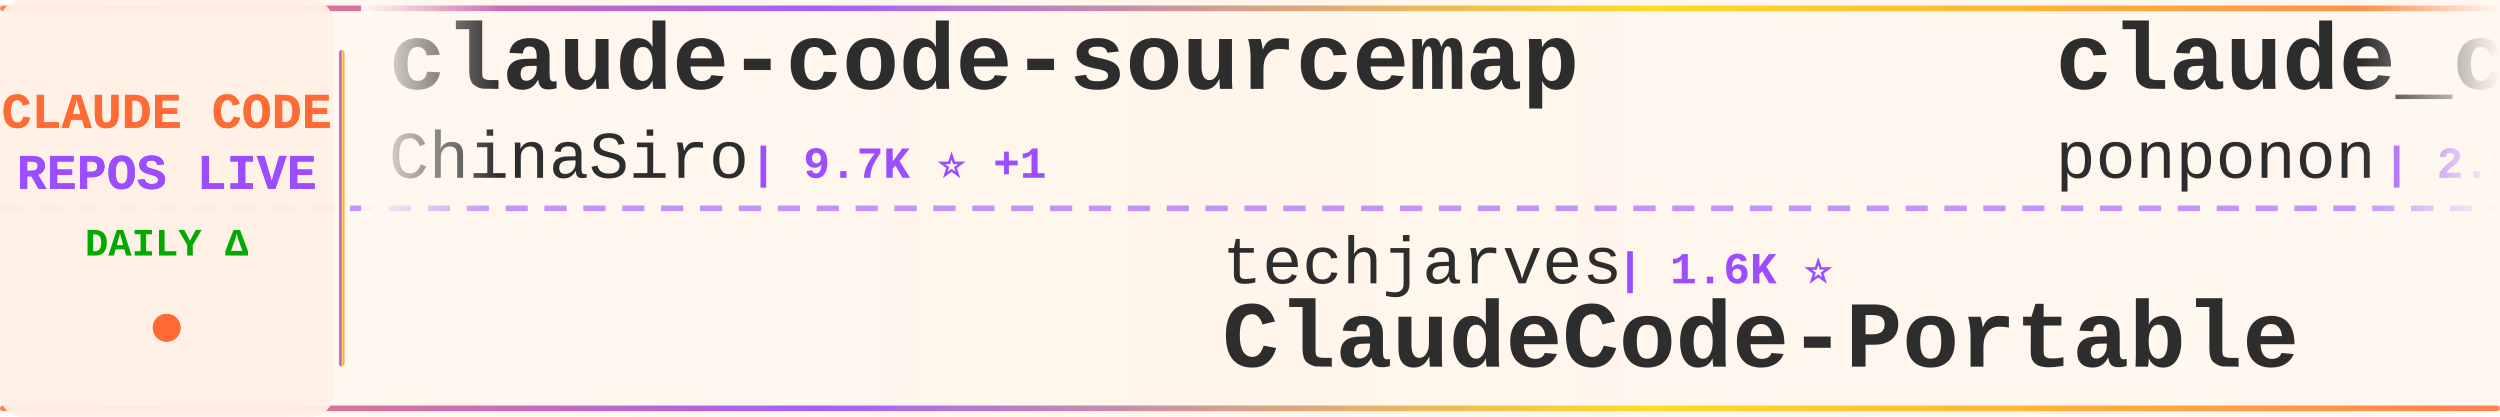
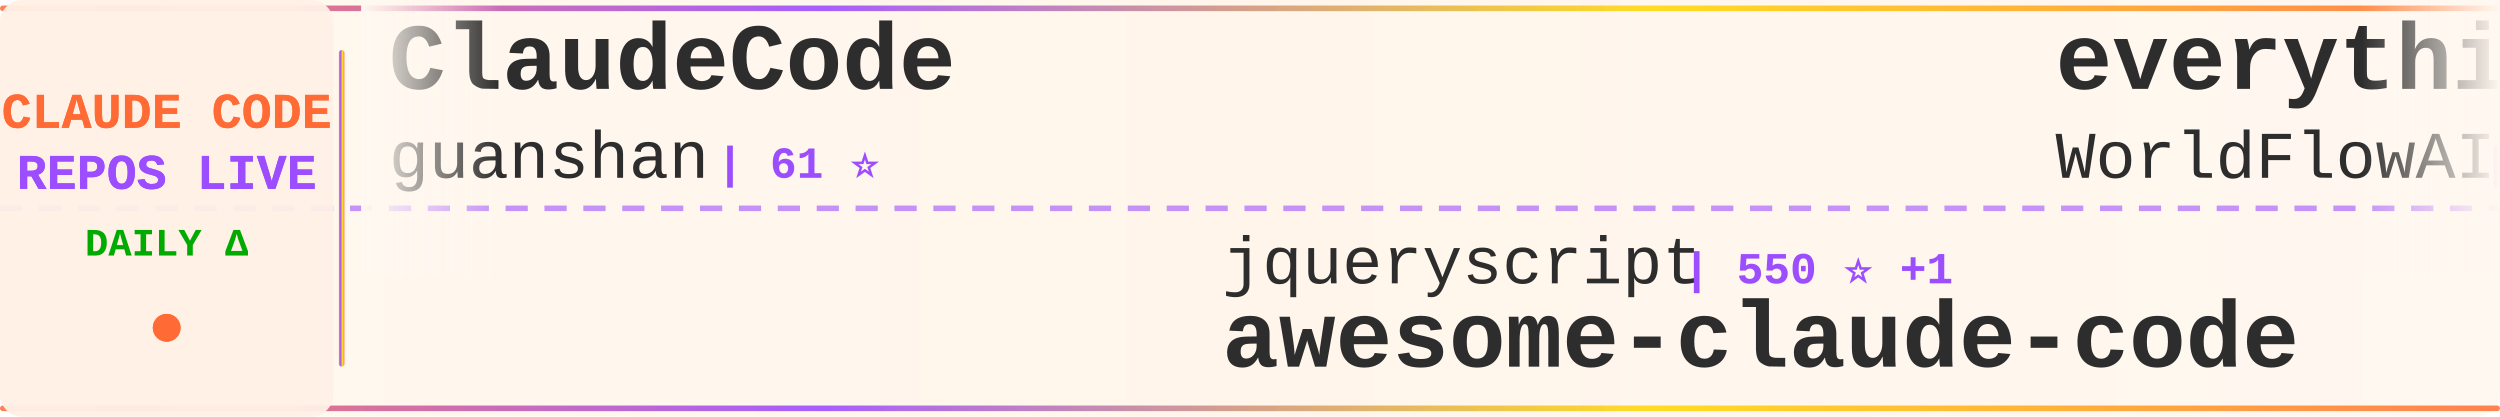
<svg xmlns="http://www.w3.org/2000/svg" width="900" height="150">
  <defs>
    <linearGradient id="tickerBg" x1="0%" y1="0%" x2="100%" y2="0%">
      <stop offset="0%" style="stop-color:#fff8f0;stop-opacity:0.98" />
      <stop offset="50%" style="stop-color:#fff5eb;stop-opacity:1" />
      <stop offset="100%" style="stop-color:#fff8f0;stop-opacity:0.98" />
    </linearGradient>
    <linearGradient id="borderGrad" x1="0%" y1="0%" x2="100%" y2="0%">
      <stop offset="0%" style="stop-color:#FF6B35;stop-opacity:0.85">
        <animate attributeName="stop-opacity" values="0.85;1;0.85" dur="2s" repeatCount="indefinite" />
      </stop>
      <stop offset="33%" style="stop-color:#9C4EFF;stop-opacity:0.9">
        <animate attributeName="stop-opacity" values="0.9;1;0.9" dur="2.2s" repeatCount="indefinite" />
      </stop>
      <stop offset="66%" style="stop-color:#FFD700;stop-opacity:0.85">
        <animate attributeName="stop-opacity" values="0.85;1;0.85" dur="1.8s" repeatCount="indefinite" />
      </stop>
      <stop offset="100%" style="stop-color:#FF6B35;stop-opacity:0.85">
        <animate attributeName="stop-opacity" values="0.85;1;0.85" dur="2s" repeatCount="indefinite" />
      </stop>
    </linearGradient>
    <filter id="textGlow">
      <feGaussianBlur stdDeviation="0.15" result="coloredBlur" />
      <feMerge>
        <feMergeNode in="coloredBlur" />
        <feMergeNode in="SourceGraphic" />
      </feMerge>
    </filter>
    <filter id="metricGlow">
      <feGaussianBlur stdDeviation="0.2" result="coloredBlur" />
      <feMerge>
        <feMergeNode in="coloredBlur" />
        <feMergeNode in="SourceGraphic" />
      </feMerge>
    </filter>
    <linearGradient id="leftFade" x1="0%" y1="0%" x2="100%" y2="0%">
      <stop offset="0%" style="stop-color:#fff8f0;stop-opacity:1" />
      <stop offset="100%" style="stop-color:#fff8f0;stop-opacity:0" />
    </linearGradient>
    <linearGradient id="rightFade" x1="0%" y1="0%" x2="100%" y2="0%">
      <stop offset="0%" style="stop-color:#fff8f0;stop-opacity:0" />
      <stop offset="100%" style="stop-color:#fff8f0;stop-opacity:1" />
    </linearGradient>
  </defs>
  <rect width="900" height="150" fill="url(#tickerBg)" rx="8" />
  <rect x="0" y="2" width="900" height="2" fill="url(#borderGrad)" rx="1" />
  <rect x="0" y="146" width="900" height="2" fill="url(#borderGrad)" rx="1" />
  <line x1="0" y1="75" x2="900" y2="75" stroke="#9C4EFF" stroke-width="2" stroke-dasharray="8 6" opacity="0.6" />
  <rect x="0" y="0" width="120" height="150" fill="#fff0e6" opacity="0.95" rx="8" />
  <text x="60" y="46" font-family="'Courier New', monospace" font-size="18" font-weight="bold" fill="#FF6B35" text-anchor="middle" filter="url(#textGlow)">
    CLAUDE CODE
  </text>
  <text x="60" y="68" font-family="'Courier New', monospace" font-size="18" font-weight="bold" fill="#9C4EFF" text-anchor="middle" filter="url(#textGlow)">
    REPOS LIVE
  </text>
  <text x="60" y="92" font-family="'Courier New', monospace" font-size="14" font-weight="bold" fill="#00aa00" text-anchor="middle">
    DAILY Δ
  </text>
  <circle cx="60" cy="118" r="5" fill="#FF6B35" filter="url(#metricGlow)">
    <animate attributeName="r" values="4;6;4" dur="1.5s" repeatCount="indefinite" />
    <animate attributeName="opacity" values="0.6;1;0.6" dur="1.5s" repeatCount="indefinite" />
  </circle>
  <rect x="122" y="18" width="2" height="114" fill="url(#borderGrad)" rx="1" />
  <clipPath id="tickerClip">
    <rect x="130" y="0" width="770" height="150" />
  </clipPath>
  <g clip-path="url(#tickerClip)">
    <g id="tickerItems">
      <animateTransform attributeName="transform" attributeType="XML" type="translate" from="0 0" to="-3000 0" dur="54s" repeatCount="indefinite" />
      <g transform="translate(0, 0)">
-         <text x="140" y="32" font-family="'Courier New', monospace" font-size="34" font-weight="bold" fill="#2d2d2d">claude-code-sourcemap</text>
-         <text x="140" y="64" font-family="'Courier New', monospace" font-size="24" font-weight="normal" fill="#2d2d2d" opacity="1.0">ChinaSiro</text>
-         <text x="270" y="64" font-family="'Courier New', monospace" font-size="16" font-weight="bold" fill="#9C4EFF"> | 9.7K ⭐ +1</text>
+         <text x="140" y="32" font-family="'Courier New', monospace" font-size="34" font-weight="bold" fill="#2d2d2d">ClaudeCode</text>
+         <text x="140" y="64" font-family="'Courier New', monospace" font-size="24" font-weight="normal" fill="#2d2d2d" opacity="1.0">guanshan</text>
+         <text x="258" y="64" font-family="'Courier New', monospace" font-size="16" font-weight="bold" fill="#9C4EFF"> | 61 ⭐</text>
      </g>
      <g transform="translate(300, 0)">
-         <text x="140" y="102" font-family="'Courier New', monospace" font-size="24" font-weight="normal" fill="#2d2d2d" opacity="1.0">techjarves</text>
-         <text x="282" y="102" font-family="'Courier New', monospace" font-size="16" font-weight="bold" fill="#9C4EFF"> | 1.6K ⭐</text>
-         <text x="140" y="132" font-family="'Courier New', monospace" font-size="34" font-weight="bold" fill="#2d2d2d">ClaudeCode-Portable</text>
+         <text x="140" y="102" font-family="'Courier New', monospace" font-size="24" font-weight="normal" fill="#2d2d2d" opacity="1.0">jqueryscript</text>
+         <text x="306" y="102" font-family="'Courier New', monospace" font-size="16" font-weight="bold" fill="#9C4EFF"> | 550 ⭐ +1</text>
+         <text x="140" y="132" font-family="'Courier New', monospace" font-size="34" font-weight="bold" fill="#2d2d2d">awesome-claude-code</text>
      </g>
      <g transform="translate(600, 0)">
-         <text x="140" y="32" font-family="'Courier New', monospace" font-size="34" font-weight="bold" fill="#2d2d2d">claude_code_src</text>
-         <text x="140" y="64" font-family="'Courier New', monospace" font-size="24" font-weight="normal" fill="#2d2d2d" opacity="1.0">ponponon</text>
-         <text x="258" y="64" font-family="'Courier New', monospace" font-size="16" font-weight="bold" fill="#9C4EFF"> | 2.3K ⭐</text>
+         <text x="140" y="32" font-family="'Courier New', monospace" font-size="34" font-weight="bold" fill="#2d2d2d">everything-claude-code</text>
+         <text x="140" y="64" font-family="'Courier New', monospace" font-size="24" font-weight="normal" fill="#2d2d2d" opacity="1.0">WorldFlowAI</text>
+         <text x="294" y="64" font-family="'Courier New', monospace" font-size="16" font-weight="bold" fill="#9C4EFF"> | 6.3K ⭐ +27</text>
      </g>
      <g transform="translate(900, 0)">
-         <text x="140" y="102" font-family="'Courier New', monospace" font-size="24" font-weight="normal" fill="#2d2d2d" opacity="1.0">asgeirtj</text>
-         <text x="258" y="102" font-family="'Courier New', monospace" font-size="16" font-weight="bold" fill="#9C4EFF"> | 71.2K ⭐ +16</text>
-         <text x="140" y="132" font-family="'Courier New', monospace" font-size="34" font-weight="bold" fill="#2d2d2d">system_prompts_leaks</text>
+         <text x="140" y="102" font-family="'Courier New', monospace" font-size="24" font-weight="normal" fill="#2d2d2d" opacity="1.0">anthropics</text>
+         <text x="282" y="102" font-family="'Courier New', monospace" font-size="16" font-weight="bold" fill="#9C4EFF"> | 155.3K ⭐ +82</text>
+         <text x="140" y="132" font-family="'Courier New', monospace" font-size="34" font-weight="bold" fill="#2d2d2d">claude-code</text>
      </g>
      <g transform="translate(1200, 0)">
-         <text x="140" y="32" font-family="'Courier New', monospace" font-size="34" font-weight="bold" fill="#2d2d2d">claude-code-base-action</text>
-         <text x="140" y="64" font-family="'Courier New', monospace" font-size="24" font-weight="normal" fill="#2d2d2d" opacity="1.0">anthropics</text>
-         <text x="282" y="64" font-family="'Courier New', monospace" font-size="16" font-weight="bold" fill="#9C4EFF"> | 1.0K ⭐ +1</text>
+         <text x="140" y="32" font-family="'Courier New', monospace" font-size="34" font-weight="bold" fill="#2d2d2d">claude-code-engineering</text>
+         <text x="140" y="64" font-family="'Courier New', monospace" font-size="24" font-weight="normal" fill="#2d2d2d" opacity="1.0">huangjia2019</text>
+         <text x="306" y="64" font-family="'Courier New', monospace" font-size="16" font-weight="bold" fill="#9C4EFF"> | 1.2K ⭐</text>
      </g>
      <g transform="translate(1500, 0)">
-         <text x="140" y="102" font-family="'Courier New', monospace" font-size="24" font-weight="normal" fill="#2d2d2d" opacity="1.0">andrew-kramer-inno</text>
-         <text x="378" y="102" font-family="'Courier New', monospace" font-size="16" font-weight="bold" fill="#9C4EFF"> | 597 ⭐</text>
-         <text x="140" y="132" font-family="'Courier New', monospace" font-size="34" font-weight="bold" fill="#2d2d2d">claude-code-source-build</text>
+         <text x="140" y="102" font-family="'Courier New', monospace" font-size="24" font-weight="normal" fill="#2d2d2d" opacity="1.0">shanraisshan</text>
+         <text x="306" y="102" font-family="'Courier New', monospace" font-size="16" font-weight="bold" fill="#9C4EFF"> | 69.0K ⭐ +16</text>
+         <text x="140" y="132" font-family="'Courier New', monospace" font-size="34" font-weight="bold" fill="#2d2d2d">claude-code-best-practic...</text>
      </g>
      <g transform="translate(1800, 0)">
-         <text x="140" y="32" font-family="'Courier New', monospace" font-size="34" font-weight="bold" fill="#2d2d2d">claude-code-source</text>
-         <text x="140" y="64" font-family="'Courier New', monospace" font-size="24" font-weight="normal" fill="#2d2d2d" opacity="1.0">hangsman</text>
-         <text x="258" y="64" font-family="'Courier New', monospace" font-size="16" font-weight="bold" fill="#9C4EFF"> | 800 ⭐</text>
+         <text x="140" y="32" font-family="'Courier New', monospace" font-size="34" font-weight="bold" fill="#2d2d2d">claude-code-ultimate-gui...</text>
+         <text x="140" y="64" font-family="'Courier New', monospace" font-size="24" font-weight="normal" fill="#2d2d2d" opacity="1.0">FlorianBruniaux</text>
+         <text x="342" y="64" font-family="'Courier New', monospace" font-size="16" font-weight="bold" fill="#9C4EFF"> | 6.4K ⭐ +7</text>
      </g>
      <g transform="translate(2100, 0)">
-         <text x="140" y="102" font-family="'Courier New', monospace" font-size="24" font-weight="normal" fill="#2d2d2d" opacity="1.0">lintsinghua</text>
-         <text x="294" y="102" font-family="'Courier New', monospace" font-size="16" font-weight="bold" fill="#9C4EFF"> | 4.4K ⭐ +1</text>
-         <text x="140" y="132" font-family="'Courier New', monospace" font-size="34" font-weight="bold" fill="#2d2d2d">claude-code-book</text>
+         <text x="140" y="102" font-family="'Courier New', monospace" font-size="24" font-weight="normal" fill="#2d2d2d" opacity="1.0">LING71671</text>
+         <text x="270" y="102" font-family="'Courier New', monospace" font-size="16" font-weight="bold" fill="#9C4EFF"> | 987 ⭐ +2</text>
+         <text x="140" y="132" font-family="'Courier New', monospace" font-size="34" font-weight="bold" fill="#2d2d2d">Open-ClaudeCode</text>
      </g>
      <g transform="translate(2400, 0)">
-         <text x="140" y="32" font-family="'Courier New', monospace" font-size="34" font-weight="bold" fill="#2d2d2d">claude-code-system-promp...</text>
-         <text x="140" y="64" font-family="'Courier New', monospace" font-size="24" font-weight="normal" fill="#2d2d2d" opacity="1.0">Piebald-AI</text>
-         <text x="282" y="64" font-family="'Courier New', monospace" font-size="16" font-weight="bold" fill="#9C4EFF"> | 13.1K ⭐ +5</text>
+         <text x="140" y="32" font-family="'Courier New', monospace" font-size="34" font-weight="bold" fill="#2d2d2d">awesome-claude-code-tool...</text>
+         <text x="140" y="64" font-family="'Courier New', monospace" font-size="24" font-weight="normal" fill="#2d2d2d" opacity="1.0">rohitg00</text>
+         <text x="258" y="64" font-family="'Courier New', monospace" font-size="16" font-weight="bold" fill="#9C4EFF"> | 2.8K ⭐ +3</text>
      </g>
      <g transform="translate(2700, 0)">
-         <text x="140" y="102" font-family="'Courier New', monospace" font-size="24" font-weight="normal" fill="#2d2d2d" opacity="1.0">Onewon</text>
-         <text x="234" y="102" font-family="'Courier New', monospace" font-size="16" font-weight="bold" fill="#9C4EFF"> | 182 ⭐</text>
+         <text x="140" y="102" font-family="'Courier New', monospace" font-size="24" font-weight="normal" fill="#2d2d2d" opacity="1.0">RishabhK103</text>
+         <text x="294" y="102" font-family="'Courier New', monospace" font-size="16" font-weight="bold" fill="#9C4EFF"> | 112 ⭐</text>
        <text x="140" y="132" font-family="'Courier New', monospace" font-size="34" font-weight="bold" fill="#2d2d2d">claude-code</text>
      </g>
      <g transform="translate(3000, 0)">
-         <text x="140" y="32" font-family="'Courier New', monospace" font-size="34" font-weight="bold" fill="#2d2d2d">claude-code-sourcemap</text>
-         <text x="140" y="64" font-family="'Courier New', monospace" font-size="24" font-weight="normal" fill="#2d2d2d" opacity="1.0">ChinaSiro</text>
-         <text x="270" y="64" font-family="'Courier New', monospace" font-size="16" font-weight="bold" fill="#9C4EFF"> | 9.7K ⭐ +1</text>
+         <text x="140" y="32" font-family="'Courier New', monospace" font-size="34" font-weight="bold" fill="#2d2d2d">ClaudeCode</text>
+         <text x="140" y="64" font-family="'Courier New', monospace" font-size="24" font-weight="normal" fill="#2d2d2d" opacity="1.0">guanshan</text>
+         <text x="258" y="64" font-family="'Courier New', monospace" font-size="16" font-weight="bold" fill="#9C4EFF"> | 61 ⭐</text>
      </g>
      <g transform="translate(3300, 0)">
-         <text x="140" y="102" font-family="'Courier New', monospace" font-size="24" font-weight="normal" fill="#2d2d2d" opacity="1.0">techjarves</text>
-         <text x="282" y="102" font-family="'Courier New', monospace" font-size="16" font-weight="bold" fill="#9C4EFF"> | 1.6K ⭐</text>
-         <text x="140" y="132" font-family="'Courier New', monospace" font-size="34" font-weight="bold" fill="#2d2d2d">ClaudeCode-Portable</text>
+         <text x="140" y="102" font-family="'Courier New', monospace" font-size="24" font-weight="normal" fill="#2d2d2d" opacity="1.0">jqueryscript</text>
+         <text x="306" y="102" font-family="'Courier New', monospace" font-size="16" font-weight="bold" fill="#9C4EFF"> | 550 ⭐ +1</text>
+         <text x="140" y="132" font-family="'Courier New', monospace" font-size="34" font-weight="bold" fill="#2d2d2d">awesome-claude-code</text>
      </g>
      <g transform="translate(3600, 0)">
-         <text x="140" y="32" font-family="'Courier New', monospace" font-size="34" font-weight="bold" fill="#2d2d2d">claude_code_src</text>
-         <text x="140" y="64" font-family="'Courier New', monospace" font-size="24" font-weight="normal" fill="#2d2d2d" opacity="1.0">ponponon</text>
-         <text x="258" y="64" font-family="'Courier New', monospace" font-size="16" font-weight="bold" fill="#9C4EFF"> | 2.3K ⭐</text>
+         <text x="140" y="32" font-family="'Courier New', monospace" font-size="34" font-weight="bold" fill="#2d2d2d">everything-claude-code</text>
+         <text x="140" y="64" font-family="'Courier New', monospace" font-size="24" font-weight="normal" fill="#2d2d2d" opacity="1.0">WorldFlowAI</text>
+         <text x="294" y="64" font-family="'Courier New', monospace" font-size="16" font-weight="bold" fill="#9C4EFF"> | 6.3K ⭐ +27</text>
      </g>
      <g transform="translate(3900, 0)">
-         <text x="140" y="102" font-family="'Courier New', monospace" font-size="24" font-weight="normal" fill="#2d2d2d" opacity="1.0">asgeirtj</text>
-         <text x="258" y="102" font-family="'Courier New', monospace" font-size="16" font-weight="bold" fill="#9C4EFF"> | 71.2K ⭐ +16</text>
-         <text x="140" y="132" font-family="'Courier New', monospace" font-size="34" font-weight="bold" fill="#2d2d2d">system_prompts_leaks</text>
+         <text x="140" y="102" font-family="'Courier New', monospace" font-size="24" font-weight="normal" fill="#2d2d2d" opacity="1.0">anthropics</text>
+         <text x="282" y="102" font-family="'Courier New', monospace" font-size="16" font-weight="bold" fill="#9C4EFF"> | 155.3K ⭐ +82</text>
+         <text x="140" y="132" font-family="'Courier New', monospace" font-size="34" font-weight="bold" fill="#2d2d2d">claude-code</text>
      </g>
    </g>
  </g>
  <rect x="130" y="0" width="50" height="100" fill="url(#leftFade)" />
  <rect x="850" y="0" width="50" height="100" fill="url(#rightFade)" />
</svg>
